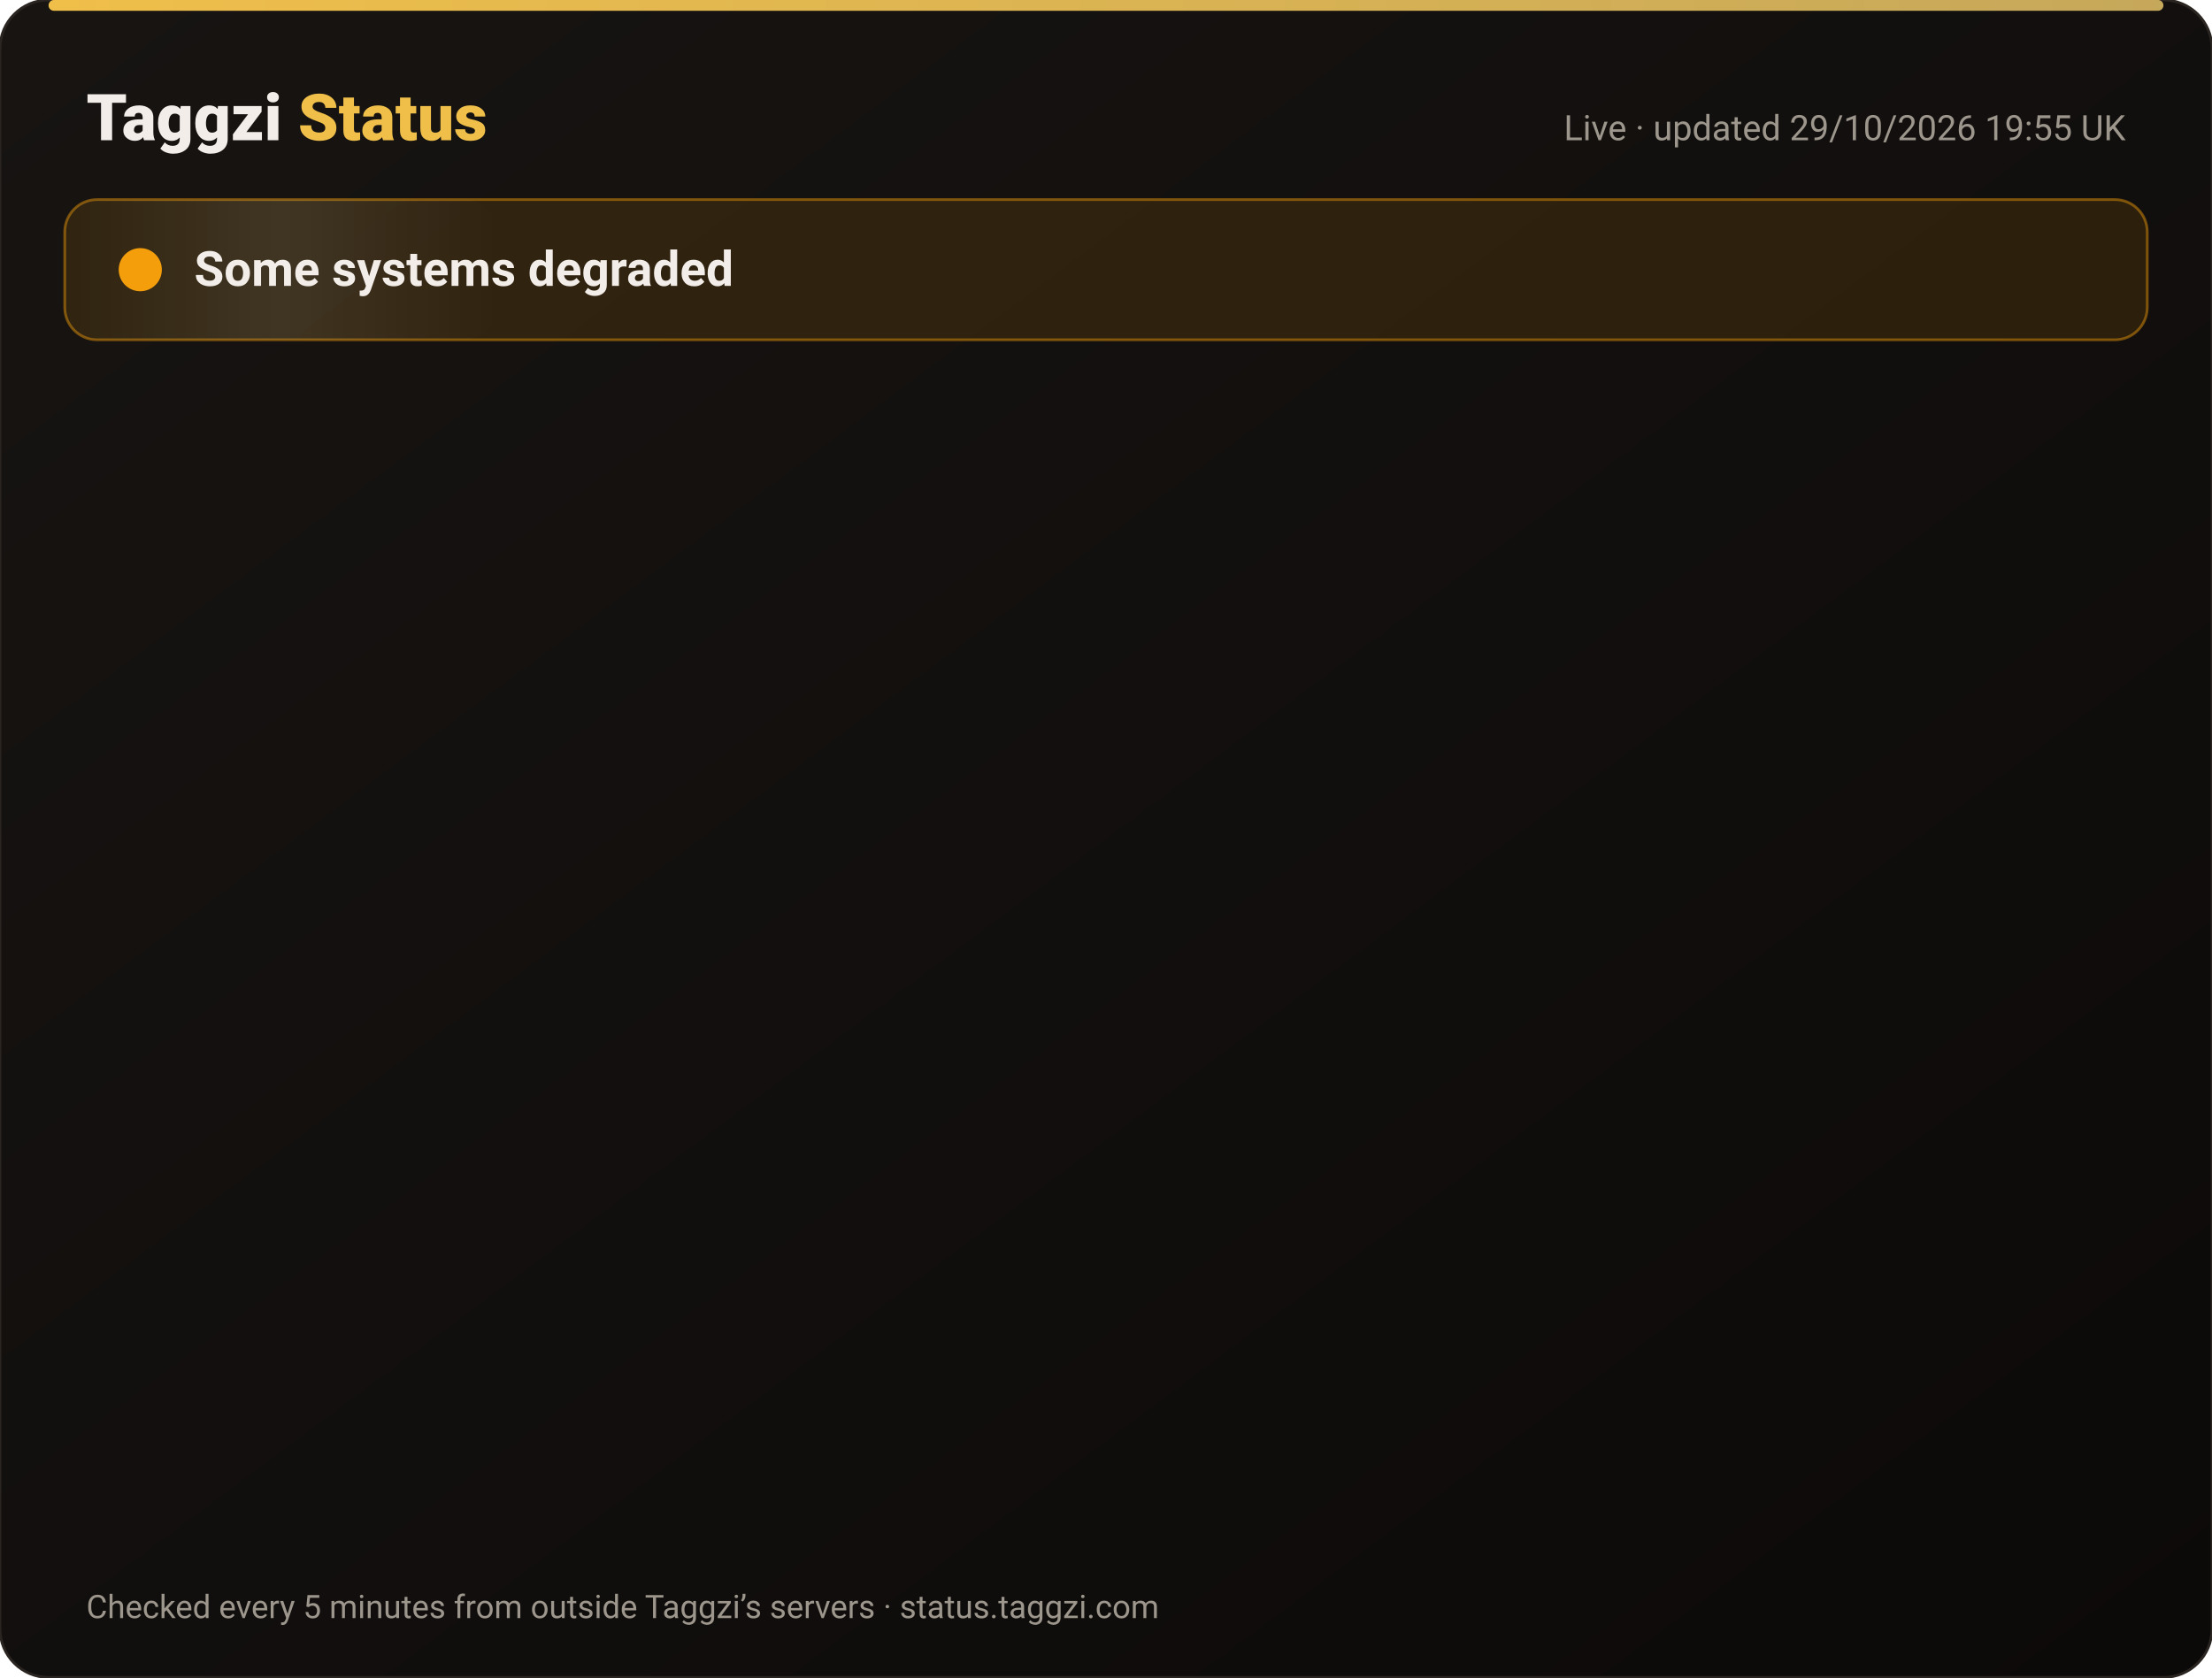
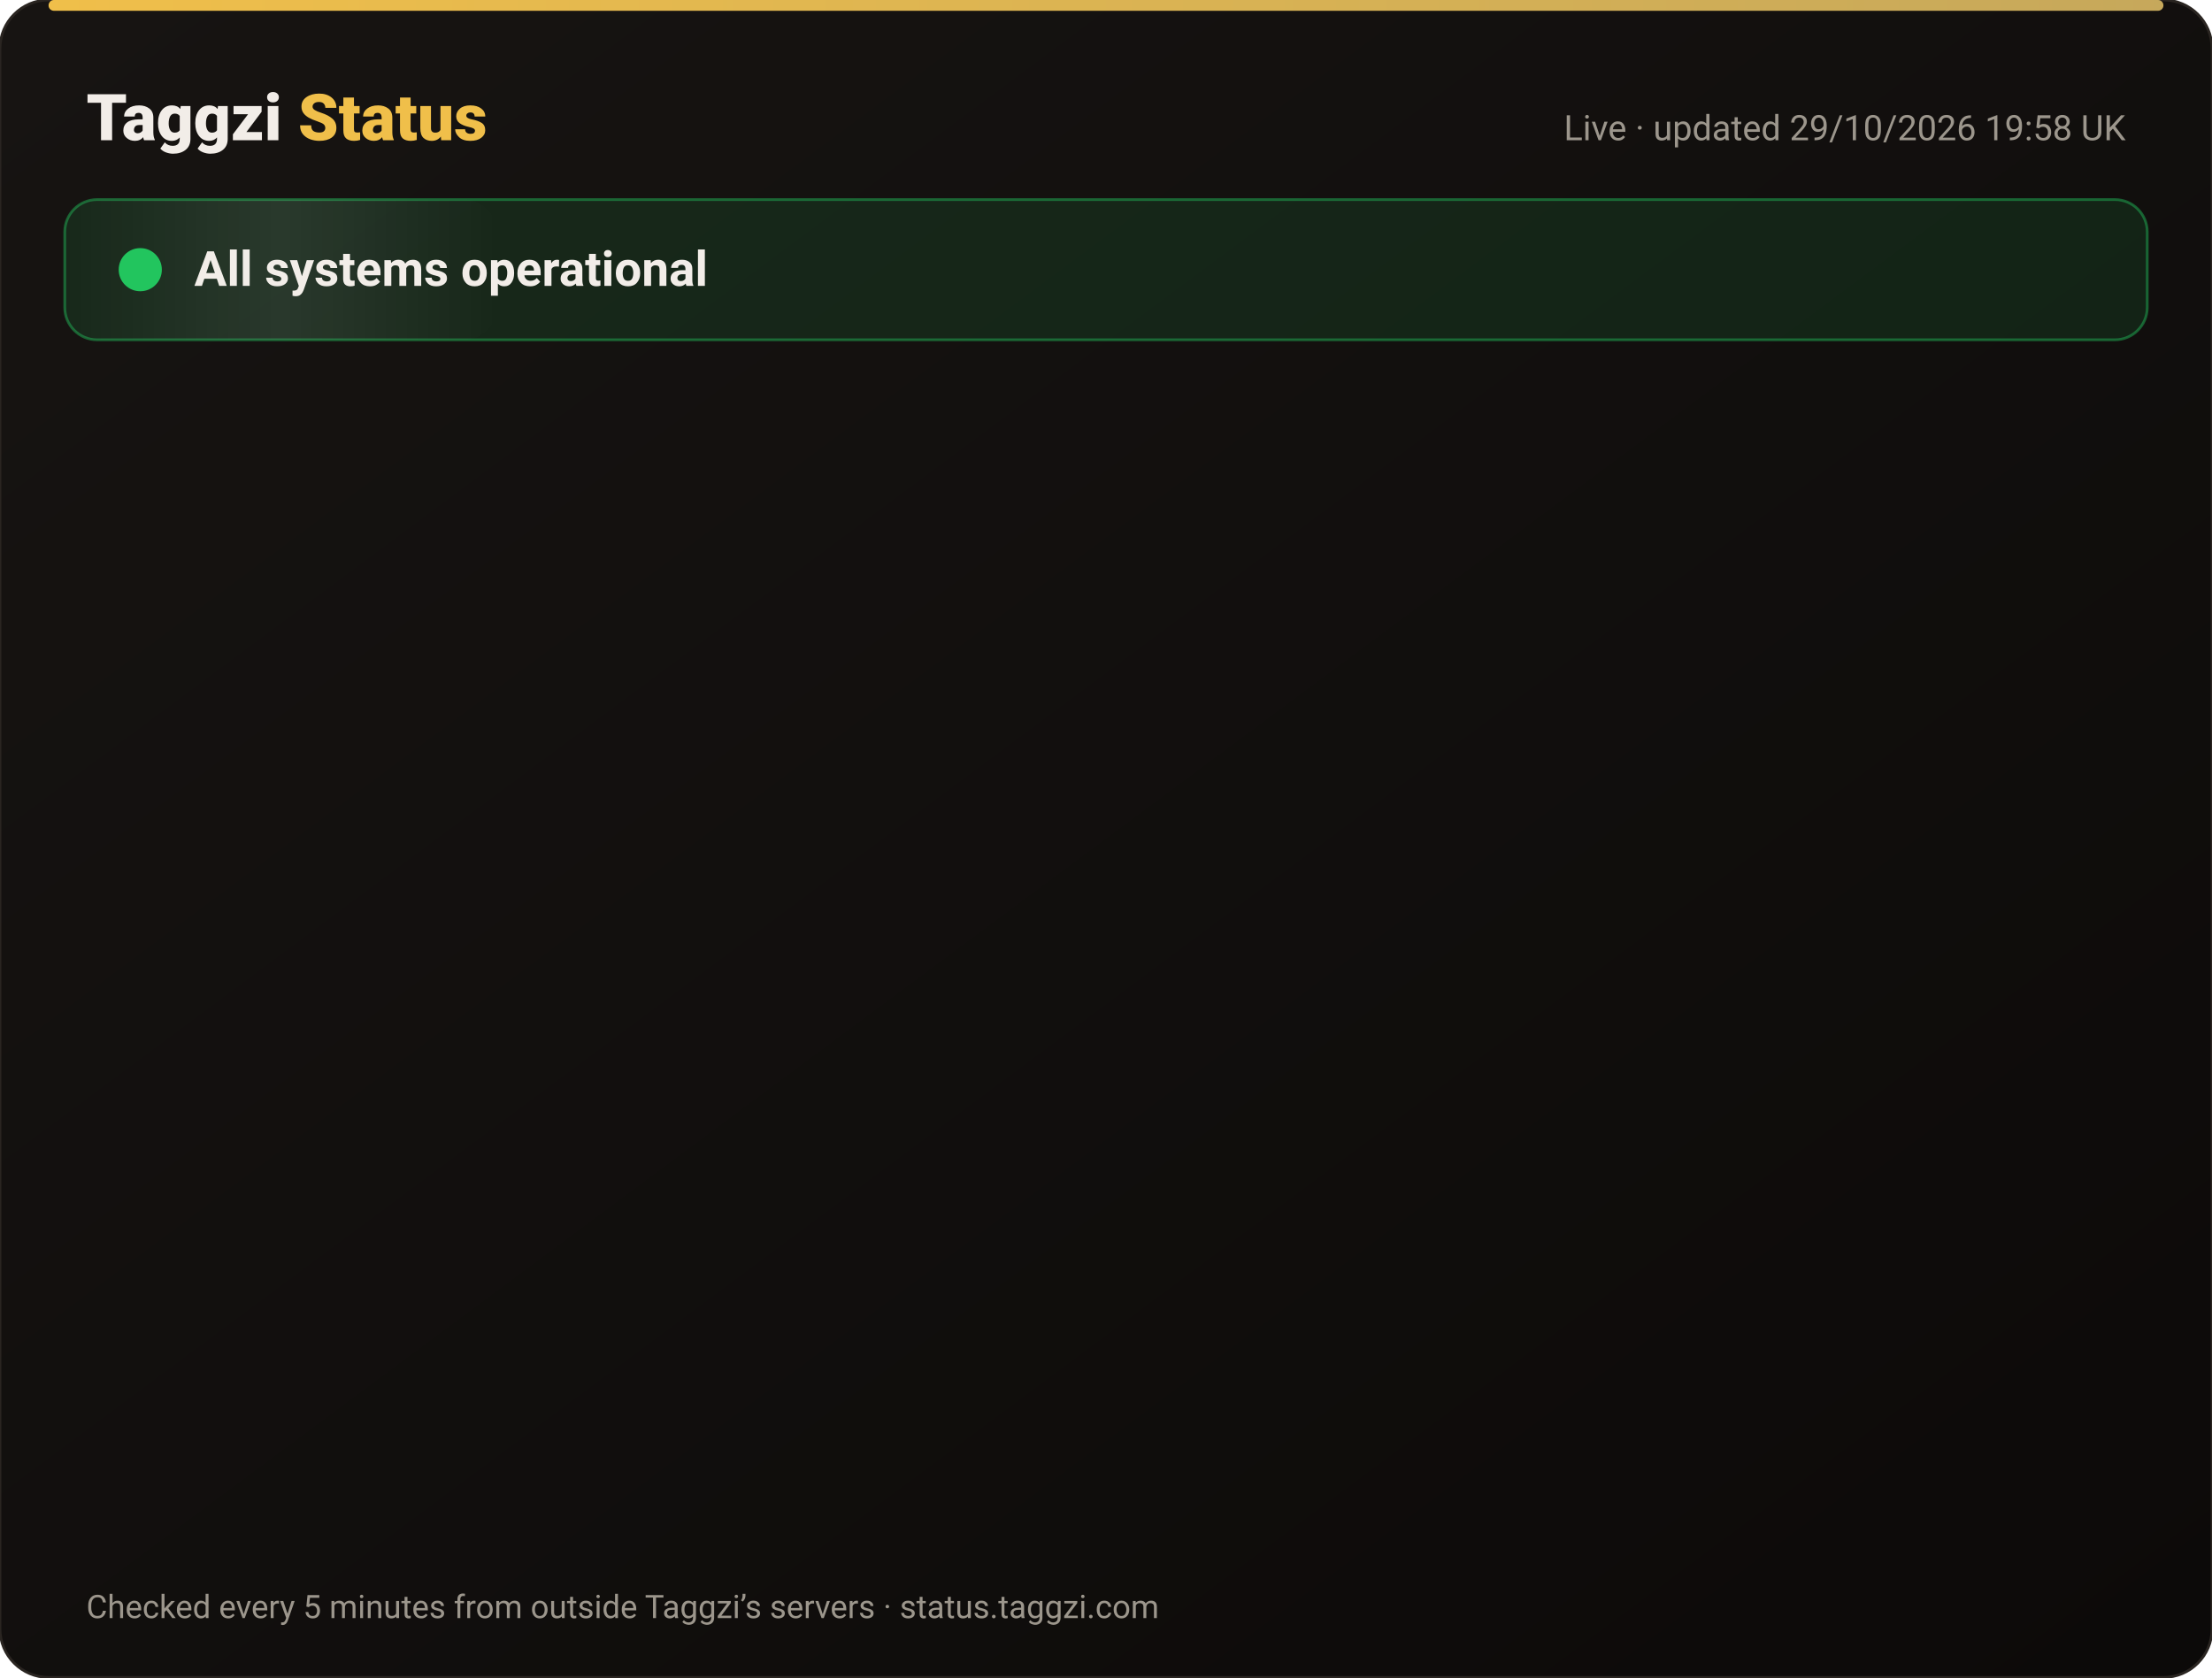
<svg xmlns="http://www.w3.org/2000/svg" width="820" height="622" viewBox="0 0 820 622" font-family="-apple-system,Segoe UI,Roboto,Helvetica,Arial,sans-serif">
  <defs>
    <linearGradient id="bg" x1="0" y1="0" x2="1" y2="1">
      <stop offset="0" stop-color="#171412" />
      <stop offset="1" stop-color="#0C0A09" />
    </linearGradient>
    <linearGradient id="gold" x1="0" x2="1">
      <stop offset="0" stop-color="#F0BF4A" />
      <stop offset="1" stop-color="#c6a85b" />
    </linearGradient>
    <linearGradient id="shine" x1="0" x2="1">
      <stop offset="0" stop-color="#fff" stop-opacity="0" />
      <stop offset=".5" stop-color="#fff" stop-opacity=".08" />
      <stop offset="1" stop-color="#fff" stop-opacity="0" />
    </linearGradient>
  </defs>
  <rect width="820" height="622" rx="18" fill="url(#bg)" stroke="#2a2521" />
  <rect x="18" y="0" width="784" height="4" rx="2" fill="url(#gold)" />
  <text x="32" y="52" font-size="24" font-weight="800" fill="#F2EDE8">Taggzi <tspan fill="#F0BF4A">Status</tspan>
  </text>
-   <text x="788" y="52" font-size="13" fill="#9C968C" text-anchor="end">Live · updated 29/10/2026 19:55 UK</text>
-   <rect x="24" y="74" width="772" height="52" rx="12" fill="#f59e0b" fill-opacity=".12" stroke="#f59e0b" stroke-opacity=".45" />
+   <text x="788" y="52" font-size="13" fill="#9C968C" text-anchor="end">Live · updated 29/10/2026 19:58 UK</text>
+   <rect x="24" y="74" width="772" height="52" rx="12" fill="#22c55e" fill-opacity=".12" stroke="#22c55e" stroke-opacity=".45" />
  <rect x="24" y="74" width="160" height="52" rx="12" fill="url(#shine)">
    <animate attributeName="x" from="-160" to="820" dur="4s" repeatCount="indefinite" />
  </rect>
-   <circle cx="52" cy="100" r="7" fill="#f59e0b" />
-   <circle cx="52" cy="100" r="7" fill="none" stroke="#f59e0b" stroke-width="2">
+   <circle cx="52" cy="100" r="7" fill="#22c55e" />
+   <circle cx="52" cy="100" r="7" fill="none" stroke="#22c55e" stroke-width="2">
    <animate attributeName="r" values="7;15;7" dur="2s" repeatCount="indefinite" />
    <animate attributeName="opacity" values=".9;0;.9" dur="2s" repeatCount="indefinite" />
  </circle>
-   <text x="72" y="106" font-size="18" font-weight="700" fill="#F2EDE8">Some systems degraded</text>
+   <text x="72" y="106" font-size="18" font-weight="700" fill="#F2EDE8">All systems operational</text>
  <g opacity="0">
    <animate attributeName="opacity" from="0" to="1" begin="0.00s" dur=".6s" fill="freeze" />
    <line x1="32" y1="188" x2="788" y2="188" stroke="#2a2521" />
-     <circle cx="44" cy="166" r="6" fill="#f59e0b">
+     <circle cx="44" cy="166" r="6" fill="#22c55e">
      <animate attributeName="opacity" values="1;.45;1" dur="2.4s" begin="0.00s" repeatCount="indefinite" />
    </circle>
    <text x="62" y="171" font-size="15" font-weight="650" fill="#F2EDE8">Website</text>
    <text x="630" y="171" font-size="13" fill="#9C968C" text-anchor="end">99.95% uptime</text>
-     <rect x="648" y="154" width="140" height="24" rx="12" fill="#f59e0b" fill-opacity=".14" stroke="#f59e0b" stroke-opacity=".5" />
-     <text x="718" y="171" font-size="12" font-weight="700" fill="#f59e0b" text-anchor="middle">Degraded</text>
+     <rect x="648" y="154" width="140" height="24" rx="12" fill="#22c55e" fill-opacity=".14" stroke="#22c55e" stroke-opacity=".5" />
+     <text x="718" y="171" font-size="12" font-weight="700" fill="#22c55e" text-anchor="middle">Operational</text>
  </g>
  <g opacity="0">
    <animate attributeName="opacity" from="0" to="1" begin="0.15s" dur=".6s" fill="freeze" />
    <line x1="32" y1="234" x2="788" y2="234" stroke="#2a2521" />
-     <circle cx="44" cy="212" r="6" fill="#f59e0b">
+     <circle cx="44" cy="212" r="6" fill="#22c55e">
      <animate attributeName="opacity" values="1;.45;1" dur="2.4s" begin="0.15s" repeatCount="indefinite" />
    </circle>
    <text x="62" y="217" font-size="15" font-weight="650" fill="#F2EDE8">Tag scans</text>
    <text x="630" y="217" font-size="13" fill="#9C968C" text-anchor="end">99.95% uptime</text>
-     <rect x="648" y="200" width="140" height="24" rx="12" fill="#f59e0b" fill-opacity=".14" stroke="#f59e0b" stroke-opacity=".5" />
-     <text x="718" y="217" font-size="12" font-weight="700" fill="#f59e0b" text-anchor="middle">Degraded</text>
+     <rect x="648" y="200" width="140" height="24" rx="12" fill="#22c55e" fill-opacity=".14" stroke="#22c55e" stroke-opacity=".5" />
+     <text x="718" y="217" font-size="12" font-weight="700" fill="#22c55e" text-anchor="middle">Operational</text>
  </g>
  <g opacity="0">
    <animate attributeName="opacity" from="0" to="1" begin="0.30s" dur=".6s" fill="freeze" />
    <line x1="32" y1="280" x2="788" y2="280" stroke="#2a2521" />
-     <circle cx="44" cy="258" r="6" fill="#f59e0b">
+     <circle cx="44" cy="258" r="6" fill="#22c55e">
      <animate attributeName="opacity" values="1;.45;1" dur="2.4s" begin="0.30s" repeatCount="indefinite" />
    </circle>
    <text x="62" y="263" font-size="15" font-weight="650" fill="#F2EDE8">Manual tag lookup</text>
    <text x="630" y="263" font-size="13" fill="#9C968C" text-anchor="end">99.95% uptime</text>
-     <rect x="648" y="246" width="140" height="24" rx="12" fill="#f59e0b" fill-opacity=".14" stroke="#f59e0b" stroke-opacity=".5" />
-     <text x="718" y="263" font-size="12" font-weight="700" fill="#f59e0b" text-anchor="middle">Degraded</text>
+     <rect x="648" y="246" width="140" height="24" rx="12" fill="#22c55e" fill-opacity=".14" stroke="#22c55e" stroke-opacity=".5" />
+     <text x="718" y="263" font-size="12" font-weight="700" fill="#22c55e" text-anchor="middle">Operational</text>
  </g>
  <g opacity="0">
    <animate attributeName="opacity" from="0" to="1" begin="0.45s" dur=".6s" fill="freeze" />
    <line x1="32" y1="326" x2="788" y2="326" stroke="#2a2521" />
-     <circle cx="44" cy="304" r="6" fill="#f59e0b">
+     <circle cx="44" cy="304" r="6" fill="#22c55e">
      <animate attributeName="opacity" values="1;.45;1" dur="2.4s" begin="0.45s" repeatCount="indefinite" />
    </circle>
    <text x="62" y="309" font-size="15" font-weight="650" fill="#F2EDE8">App &amp; login</text>
    <text x="630" y="309" font-size="13" fill="#9C968C" text-anchor="end">99.95% uptime</text>
-     <rect x="648" y="292" width="140" height="24" rx="12" fill="#f59e0b" fill-opacity=".14" stroke="#f59e0b" stroke-opacity=".5" />
-     <text x="718" y="309" font-size="12" font-weight="700" fill="#f59e0b" text-anchor="middle">Degraded</text>
+     <rect x="648" y="292" width="140" height="24" rx="12" fill="#22c55e" fill-opacity=".14" stroke="#22c55e" stroke-opacity=".5" />
+     <text x="718" y="309" font-size="12" font-weight="700" fill="#22c55e" text-anchor="middle">Operational</text>
  </g>
  <g opacity="0">
    <animate attributeName="opacity" from="0" to="1" begin="0.60s" dur=".6s" fill="freeze" />
    <line x1="32" y1="372" x2="788" y2="372" stroke="#2a2521" />
-     <circle cx="44" cy="350" r="6" fill="#f59e0b">
+     <circle cx="44" cy="350" r="6" fill="#22c55e">
      <animate attributeName="opacity" values="1;.45;1" dur="2.4s" begin="0.60s" repeatCount="indefinite" />
    </circle>
    <text x="62" y="355" font-size="15" font-weight="650" fill="#F2EDE8">Community alerts</text>
    <text x="630" y="355" font-size="13" fill="#9C968C" text-anchor="end">99.95% uptime</text>
-     <rect x="648" y="338" width="140" height="24" rx="12" fill="#f59e0b" fill-opacity=".14" stroke="#f59e0b" stroke-opacity=".5" />
-     <text x="718" y="355" font-size="12" font-weight="700" fill="#f59e0b" text-anchor="middle">Degraded</text>
+     <rect x="648" y="338" width="140" height="24" rx="12" fill="#22c55e" fill-opacity=".14" stroke="#22c55e" stroke-opacity=".5" />
+     <text x="718" y="355" font-size="12" font-weight="700" fill="#22c55e" text-anchor="middle">Operational</text>
  </g>
  <g opacity="0">
    <animate attributeName="opacity" from="0" to="1" begin="0.75s" dur=".6s" fill="freeze" />
    <line x1="32" y1="418" x2="788" y2="418" stroke="#2a2521" />
-     <circle cx="44" cy="396" r="6" fill="#f59e0b">
+     <circle cx="44" cy="396" r="6" fill="#22c55e">
      <animate attributeName="opacity" values="1;.45;1" dur="2.4s" begin="0.75s" repeatCount="indefinite" />
    </circle>
    <text x="62" y="401" font-size="15" font-weight="650" fill="#F2EDE8">Private calling</text>
    <text x="630" y="401" font-size="13" fill="#9C968C" text-anchor="end">99.95% uptime</text>
-     <rect x="648" y="384" width="140" height="24" rx="12" fill="#f59e0b" fill-opacity=".14" stroke="#f59e0b" stroke-opacity=".5" />
-     <text x="718" y="401" font-size="12" font-weight="700" fill="#f59e0b" text-anchor="middle">Degraded</text>
+     <rect x="648" y="384" width="140" height="24" rx="12" fill="#22c55e" fill-opacity=".14" stroke="#22c55e" stroke-opacity=".5" />
+     <text x="718" y="401" font-size="12" font-weight="700" fill="#22c55e" text-anchor="middle">Operational</text>
  </g>
  <g opacity="0">
    <animate attributeName="opacity" from="0" to="1" begin="0.90s" dur=".6s" fill="freeze" />
    <line x1="32" y1="464" x2="788" y2="464" stroke="#2a2521" />
-     <circle cx="44" cy="442" r="6" fill="#f59e0b">
+     <circle cx="44" cy="442" r="6" fill="#22c55e">
      <animate attributeName="opacity" values="1;.45;1" dur="2.4s" begin="0.90s" repeatCount="indefinite" />
    </circle>
    <text x="62" y="447" font-size="15" font-weight="650" fill="#F2EDE8">Payments</text>
    <text x="630" y="447" font-size="13" fill="#9C968C" text-anchor="end">99.94% uptime</text>
-     <rect x="648" y="430" width="140" height="24" rx="12" fill="#f59e0b" fill-opacity=".14" stroke="#f59e0b" stroke-opacity=".5" />
-     <text x="718" y="447" font-size="12" font-weight="700" fill="#f59e0b" text-anchor="middle">Degraded</text>
+     <rect x="648" y="430" width="140" height="24" rx="12" fill="#22c55e" fill-opacity=".14" stroke="#22c55e" stroke-opacity=".5" />
+     <text x="718" y="447" font-size="12" font-weight="700" fill="#22c55e" text-anchor="middle">Operational</text>
  </g>
  <g opacity="0">
    <animate attributeName="opacity" from="0" to="1" begin="1.05s" dur=".6s" fill="freeze" />
    <line x1="32" y1="510" x2="788" y2="510" stroke="#2a2521" />
-     <circle cx="44" cy="488" r="6" fill="#f59e0b">
+     <circle cx="44" cy="488" r="6" fill="#22c55e">
      <animate attributeName="opacity" values="1;.45;1" dur="2.4s" begin="1.05s" repeatCount="indefinite" />
    </circle>
    <text x="62" y="493" font-size="15" font-weight="650" fill="#F2EDE8">Email &amp; support</text>
    <text x="630" y="493" font-size="13" fill="#9C968C" text-anchor="end">99.95% uptime</text>
-     <rect x="648" y="476" width="140" height="24" rx="12" fill="#f59e0b" fill-opacity=".14" stroke="#f59e0b" stroke-opacity=".5" />
-     <text x="718" y="493" font-size="12" font-weight="700" fill="#f59e0b" text-anchor="middle">Degraded</text>
+     <rect x="648" y="476" width="140" height="24" rx="12" fill="#22c55e" fill-opacity=".14" stroke="#22c55e" stroke-opacity=".5" />
+     <text x="718" y="493" font-size="12" font-weight="700" fill="#22c55e" text-anchor="middle">Operational</text>
  </g>
  <g opacity="0">
    <animate attributeName="opacity" from="0" to="1" begin="1.20s" dur=".6s" fill="freeze" />
    <line x1="32" y1="556" x2="788" y2="556" stroke="#2a2521" />
    <circle cx="44" cy="534" r="6" fill="#22c55e">
      <animate attributeName="opacity" values="1;.45;1" dur="2.4s" begin="1.20s" repeatCount="indefinite" />
    </circle>
    <text x="62" y="539" font-size="15" font-weight="650" fill="#F2EDE8">Secure connection (SSL)</text>
    <text x="630" y="539" font-size="13" fill="#9C968C" text-anchor="end">100.00% uptime</text>
    <rect x="648" y="522" width="140" height="24" rx="12" fill="#22c55e" fill-opacity=".14" stroke="#22c55e" stroke-opacity=".5" />
    <text x="718" y="539" font-size="12" font-weight="700" fill="#22c55e" text-anchor="middle">Operational</text>
  </g>
  <text x="32" y="600" font-size="12" fill="#9C968C">Checked every 5 minutes from outside Taggzi’s servers · status.taggzi.com</text>
</svg>
